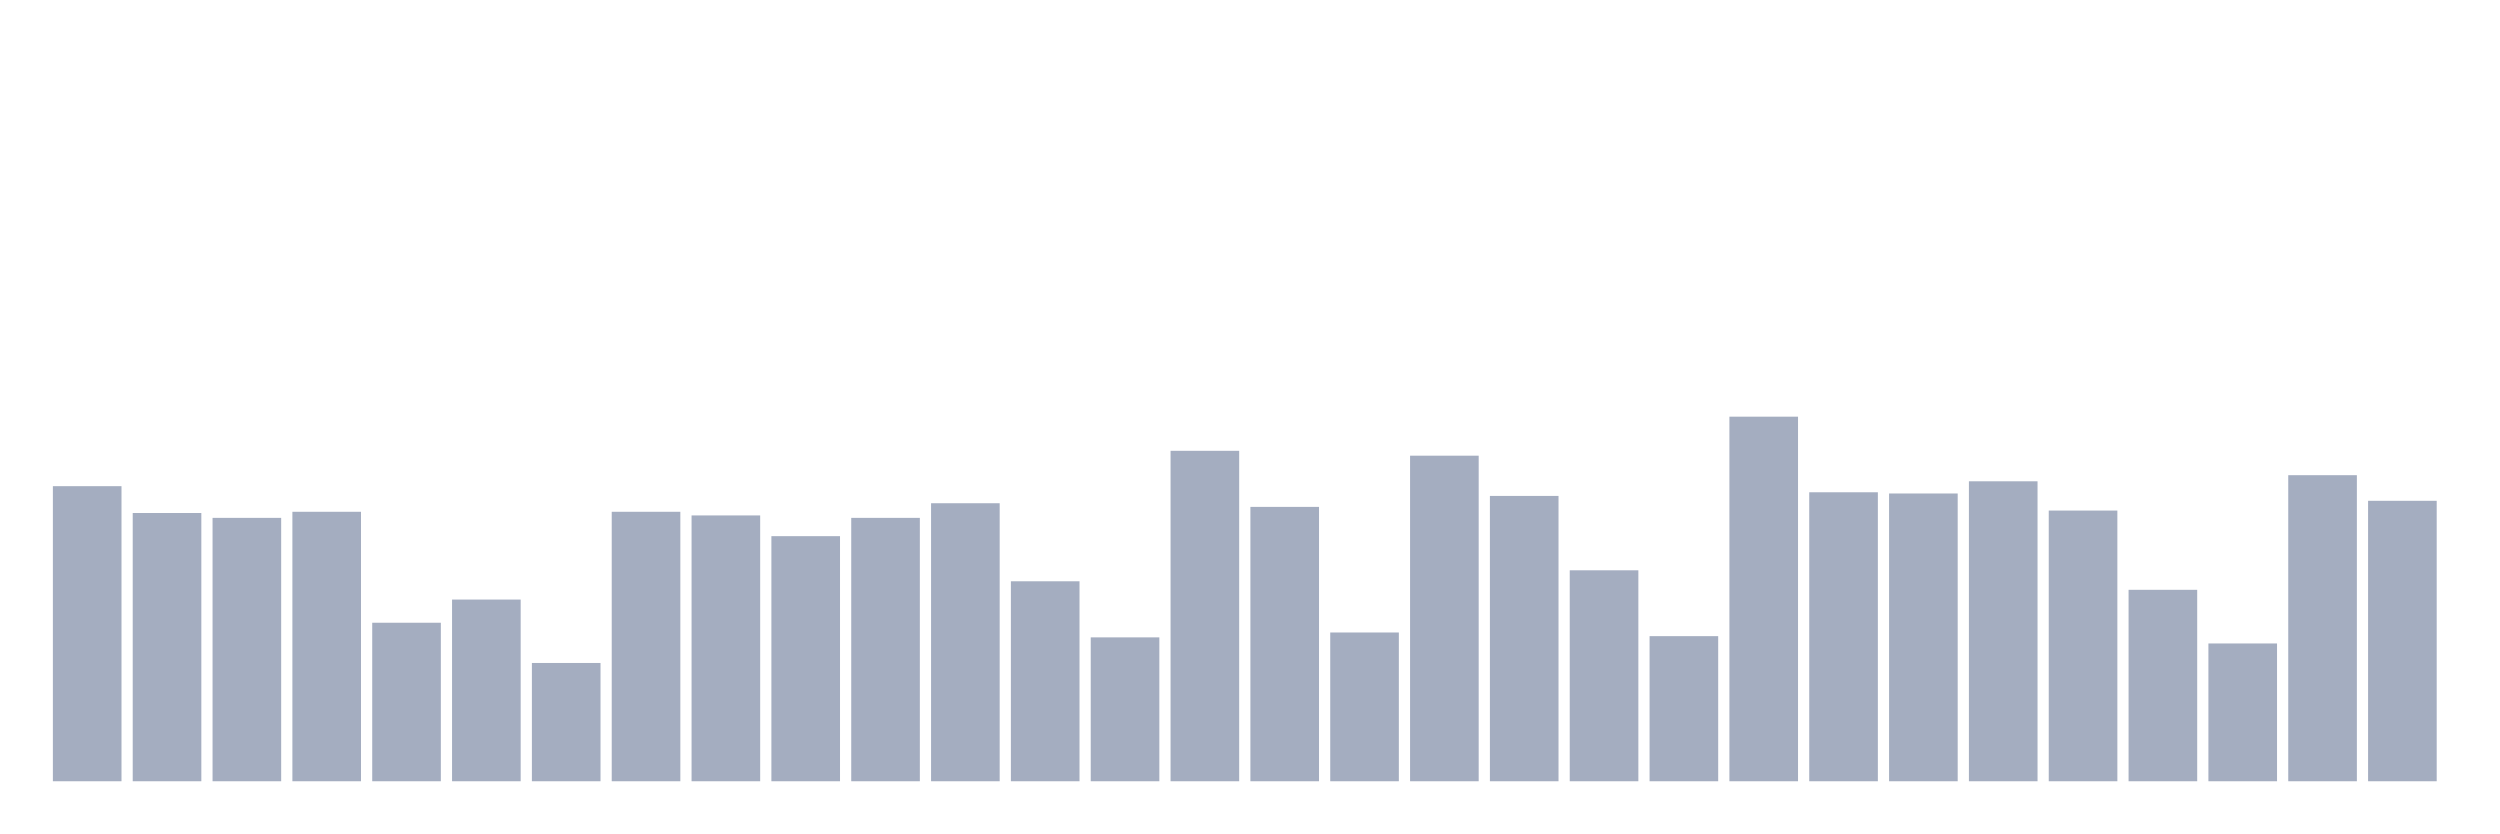
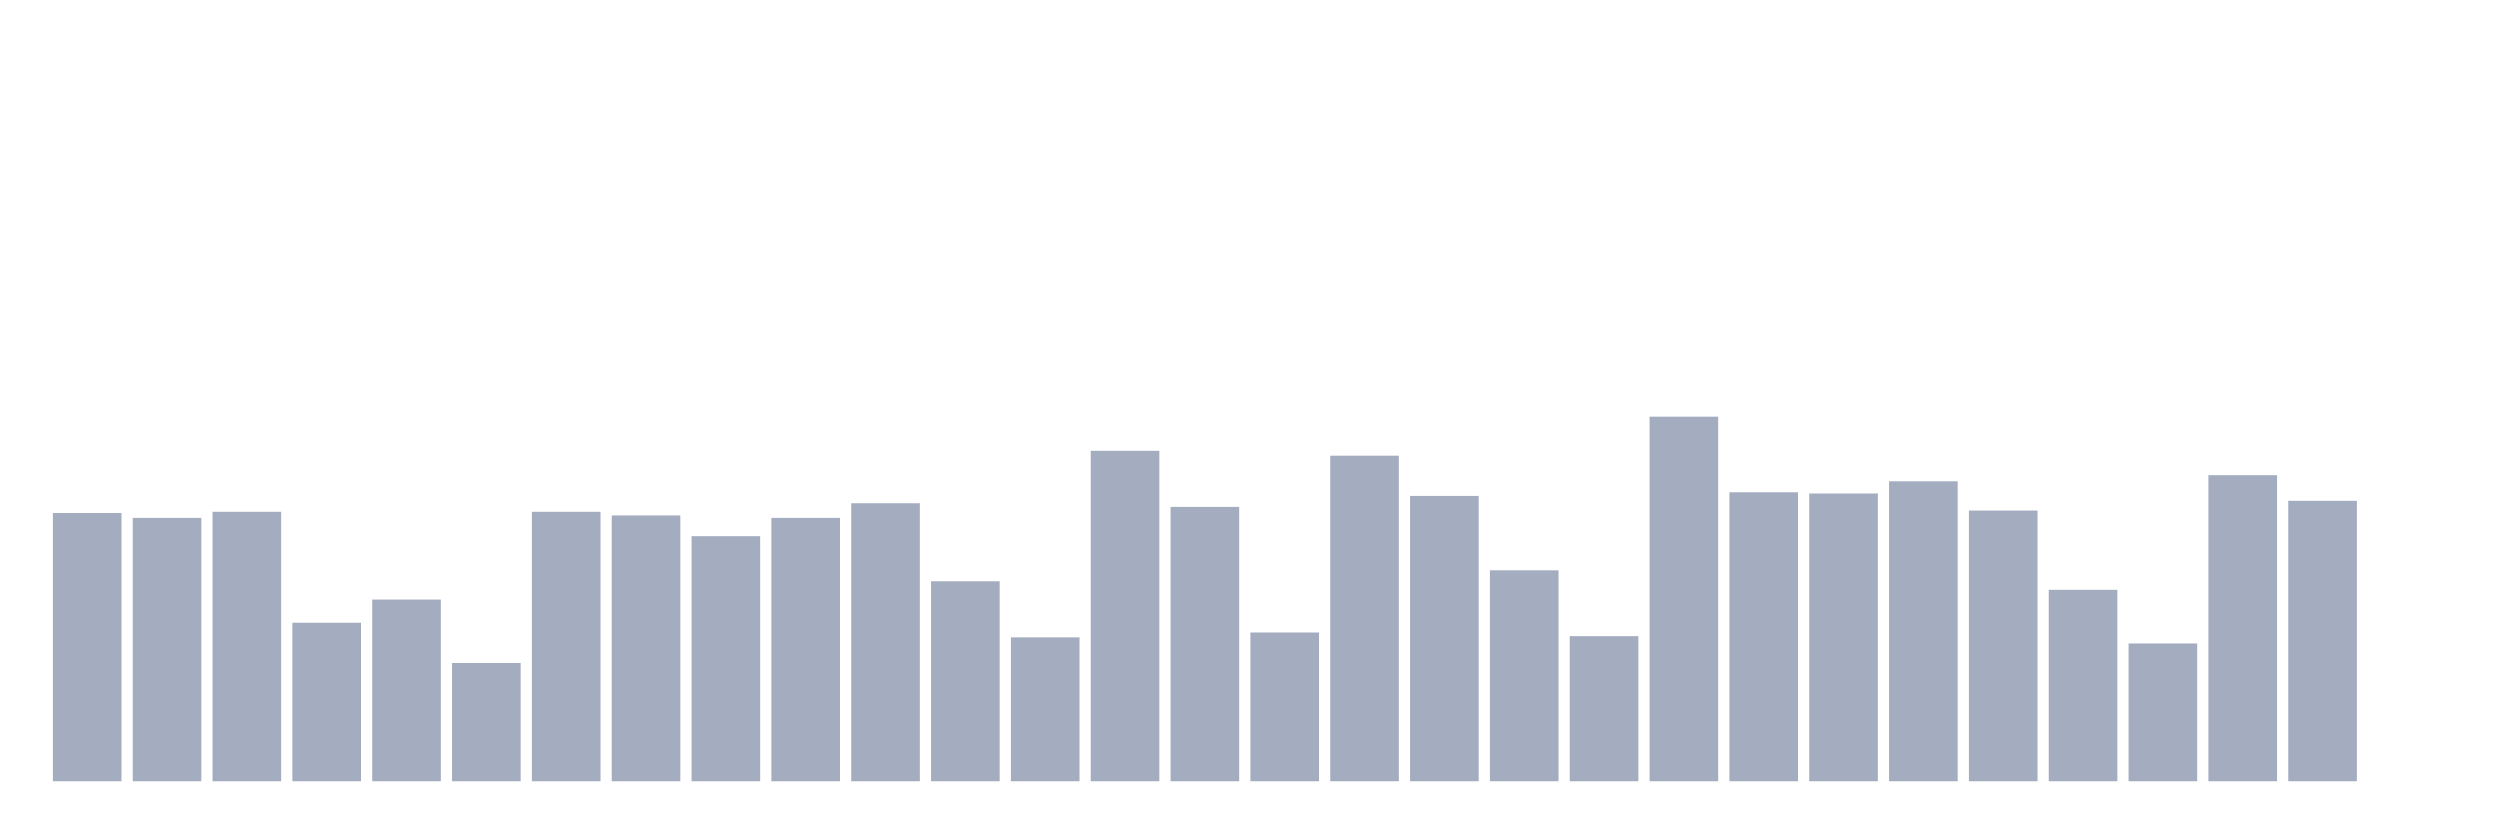
<svg xmlns="http://www.w3.org/2000/svg" viewBox="0 0 480 160">
  <g transform="translate(10,10)">
-     <rect class="bar" x="0.153" width="13.175" y="83.344" height="56.656" fill="rgb(164,173,192)" />
-     <rect class="bar" x="15.482" width="13.175" y="88.495" height="51.505" fill="rgb(164,173,192)" />
-     <rect class="bar" x="30.81" width="13.175" y="89.431" height="50.569" fill="rgb(164,173,192)" />
-     <rect class="bar" x="46.138" width="13.175" y="88.261" height="51.739" fill="rgb(164,173,192)" />
-     <rect class="bar" x="61.466" width="13.175" y="109.565" height="30.435" fill="rgb(164,173,192)" />
-     <rect class="bar" x="76.794" width="13.175" y="105.117" height="34.883" fill="rgb(164,173,192)" />
-     <rect class="bar" x="92.123" width="13.175" y="117.291" height="22.709" fill="rgb(164,173,192)" />
-     <rect class="bar" x="107.451" width="13.175" y="88.261" height="51.739" fill="rgb(164,173,192)" />
-     <rect class="bar" x="122.779" width="13.175" y="88.963" height="51.037" fill="rgb(164,173,192)" />
-     <rect class="bar" x="138.107" width="13.175" y="92.943" height="47.057" fill="rgb(164,173,192)" />
-     <rect class="bar" x="153.436" width="13.175" y="89.431" height="50.569" fill="rgb(164,173,192)" />
-     <rect class="bar" x="168.764" width="13.175" y="86.622" height="53.378" fill="rgb(164,173,192)" />
-     <rect class="bar" x="184.092" width="13.175" y="101.605" height="38.395" fill="rgb(164,173,192)" />
-     <rect class="bar" x="199.42" width="13.175" y="112.375" height="27.625" fill="rgb(164,173,192)" />
-     <rect class="bar" x="214.748" width="13.175" y="76.555" height="63.445" fill="rgb(164,173,192)" />
-     <rect class="bar" x="230.077" width="13.175" y="87.324" height="52.676" fill="rgb(164,173,192)" />
-     <rect class="bar" x="245.405" width="13.175" y="111.438" height="28.562" fill="rgb(164,173,192)" />
-     <rect class="bar" x="260.733" width="13.175" y="77.492" height="62.508" fill="rgb(164,173,192)" />
-     <rect class="bar" x="276.061" width="13.175" y="85.217" height="54.783" fill="rgb(164,173,192)" />
-     <rect class="bar" x="291.39" width="13.175" y="99.498" height="40.502" fill="rgb(164,173,192)" />
-     <rect class="bar" x="306.718" width="13.175" y="112.14" height="27.86" fill="rgb(164,173,192)" />
-     <rect class="bar" x="322.046" width="13.175" y="70" height="70" fill="rgb(164,173,192)" />
-     <rect class="bar" x="337.374" width="13.175" y="84.515" height="55.485" fill="rgb(164,173,192)" />
-     <rect class="bar" x="352.702" width="13.175" y="84.749" height="55.251" fill="rgb(164,173,192)" />
-     <rect class="bar" x="368.031" width="13.175" y="82.408" height="57.592" fill="rgb(164,173,192)" />
-     <rect class="bar" x="383.359" width="13.175" y="88.027" height="51.973" fill="rgb(164,173,192)" />
-     <rect class="bar" x="398.687" width="13.175" y="103.244" height="36.756" fill="rgb(164,173,192)" />
-     <rect class="bar" x="414.015" width="13.175" y="113.545" height="26.455" fill="rgb(164,173,192)" />
-     <rect class="bar" x="429.344" width="13.175" y="81.237" height="58.763" fill="rgb(164,173,192)" />
-     <rect class="bar" x="444.672" width="13.175" y="86.154" height="53.846" fill="rgb(164,173,192)" />
+     <rect class="bar" x="0.153" width="13.175" y="88.495" height="51.505" fill="rgb(164,173,192)" />
+     <rect class="bar" x="15.482" width="13.175" y="89.431" height="50.569" fill="rgb(164,173,192)" />
+     <rect class="bar" x="30.81" width="13.175" y="88.261" height="51.739" fill="rgb(164,173,192)" />
+     <rect class="bar" x="46.138" width="13.175" y="109.565" height="30.435" fill="rgb(164,173,192)" />
+     <rect class="bar" x="61.466" width="13.175" y="105.117" height="34.883" fill="rgb(164,173,192)" />
+     <rect class="bar" x="76.794" width="13.175" y="117.291" height="22.709" fill="rgb(164,173,192)" />
+     <rect class="bar" x="92.123" width="13.175" y="88.261" height="51.739" fill="rgb(164,173,192)" />
+     <rect class="bar" x="107.451" width="13.175" y="88.963" height="51.037" fill="rgb(164,173,192)" />
+     <rect class="bar" x="122.779" width="13.175" y="92.943" height="47.057" fill="rgb(164,173,192)" />
+     <rect class="bar" x="138.107" width="13.175" y="89.431" height="50.569" fill="rgb(164,173,192)" />
+     <rect class="bar" x="153.436" width="13.175" y="86.622" height="53.378" fill="rgb(164,173,192)" />
+     <rect class="bar" x="168.764" width="13.175" y="101.605" height="38.395" fill="rgb(164,173,192)" />
+     <rect class="bar" x="184.092" width="13.175" y="112.375" height="27.625" fill="rgb(164,173,192)" />
+     <rect class="bar" x="199.42" width="13.175" y="76.555" height="63.445" fill="rgb(164,173,192)" />
+     <rect class="bar" x="214.748" width="13.175" y="87.324" height="52.676" fill="rgb(164,173,192)" />
+     <rect class="bar" x="230.077" width="13.175" y="111.438" height="28.562" fill="rgb(164,173,192)" />
+     <rect class="bar" x="245.405" width="13.175" y="77.492" height="62.508" fill="rgb(164,173,192)" />
+     <rect class="bar" x="260.733" width="13.175" y="85.217" height="54.783" fill="rgb(164,173,192)" />
+     <rect class="bar" x="276.061" width="13.175" y="99.498" height="40.502" fill="rgb(164,173,192)" />
+     <rect class="bar" x="291.39" width="13.175" y="112.14" height="27.86" fill="rgb(164,173,192)" />
+     <rect class="bar" x="306.718" width="13.175" y="70" height="70" fill="rgb(164,173,192)" />
+     <rect class="bar" x="322.046" width="13.175" y="84.515" height="55.485" fill="rgb(164,173,192)" />
+     <rect class="bar" x="337.374" width="13.175" y="84.749" height="55.251" fill="rgb(164,173,192)" />
+     <rect class="bar" x="352.702" width="13.175" y="82.408" height="57.592" fill="rgb(164,173,192)" />
+     <rect class="bar" x="368.031" width="13.175" y="88.027" height="51.973" fill="rgb(164,173,192)" />
+     <rect class="bar" x="383.359" width="13.175" y="103.244" height="36.756" fill="rgb(164,173,192)" />
+     <rect class="bar" x="398.687" width="13.175" y="113.545" height="26.455" fill="rgb(164,173,192)" />
+     <rect class="bar" x="414.015" width="13.175" y="81.237" height="58.763" fill="rgb(164,173,192)" />
+     <rect class="bar" x="429.344" width="13.175" y="86.154" height="53.846" fill="rgb(164,173,192)" />
+     <rect class="bar" x="444.672" width="13.175" y="140" height="0" fill="rgb(164,173,192)" />
  </g>
</svg>
